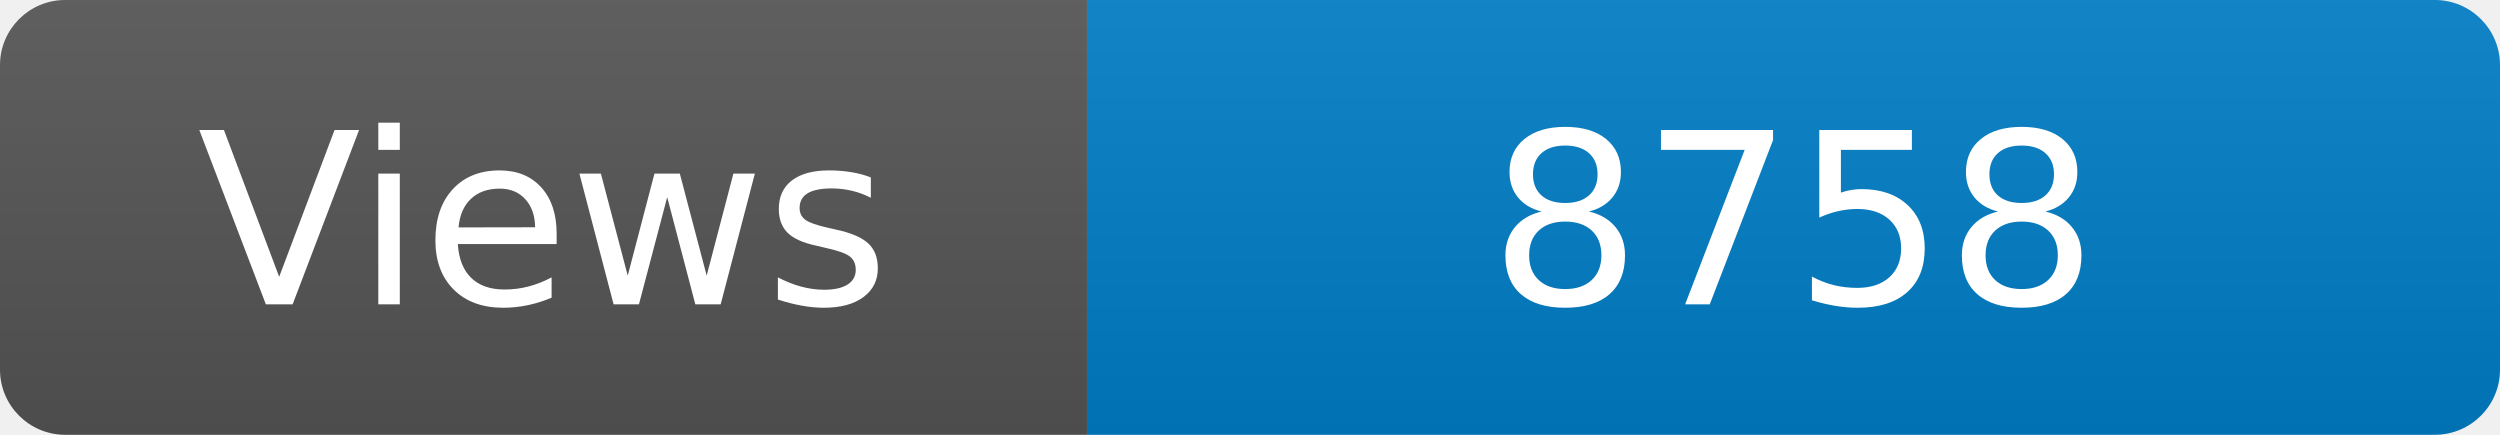
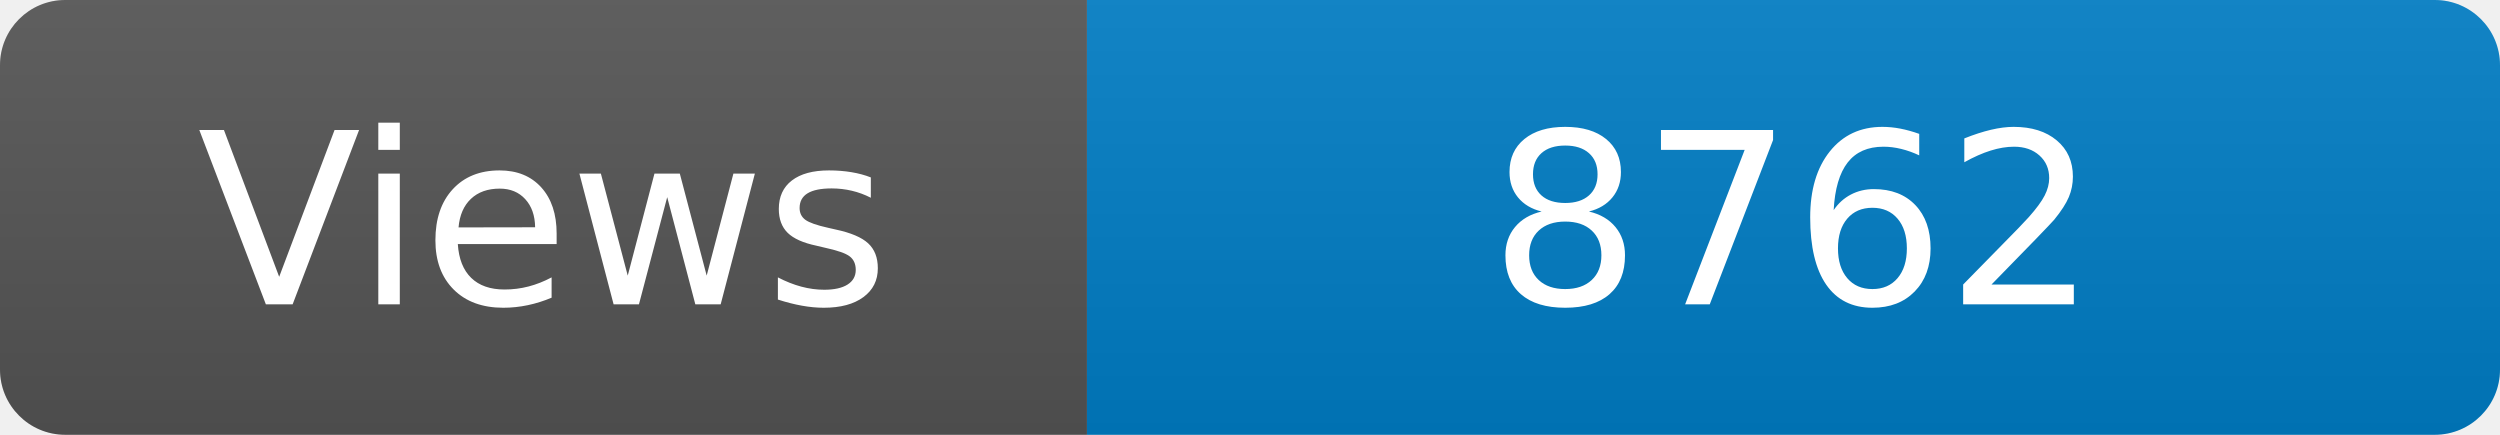
<svg xmlns="http://www.w3.org/2000/svg" width="115" height="20" role="img" aria-label="Maintained?: yes">
  <linearGradient id="s" x2="0" y2="100%">
    <stop offset="0" stop-color="#bbb" stop-opacity=".1" />
    <stop offset="1" stop-opacity=".1" />
  </linearGradient>
  <clipPath id="r">
    <rect width="115" height="20" rx="3" fill="#fff" />
  </clipPath>
  <g clip-path="url(#r)">
    <rect width="50" height="20" fill="#555" />
    <rect x="50" width="160" height="20" fill="#007ec6" />
    <rect width="115" height="20" fill="url(#s)" />
  </g>
  <g fill="#fff" text-anchor="middle" font-family="Verdana,Geneva,DejaVu Sans,sans-serif" font-size="110">
    <text x="250" y="140" transform="scale(.1)" fill="#fff">Views</text>
-     <text x="825" y="140" transform="scale(.1)" fill="#fff">8758</text>
+     <text x="825" y="140" transform="scale(.1)" fill="#fff">8762</text>
  </g>
</svg>
